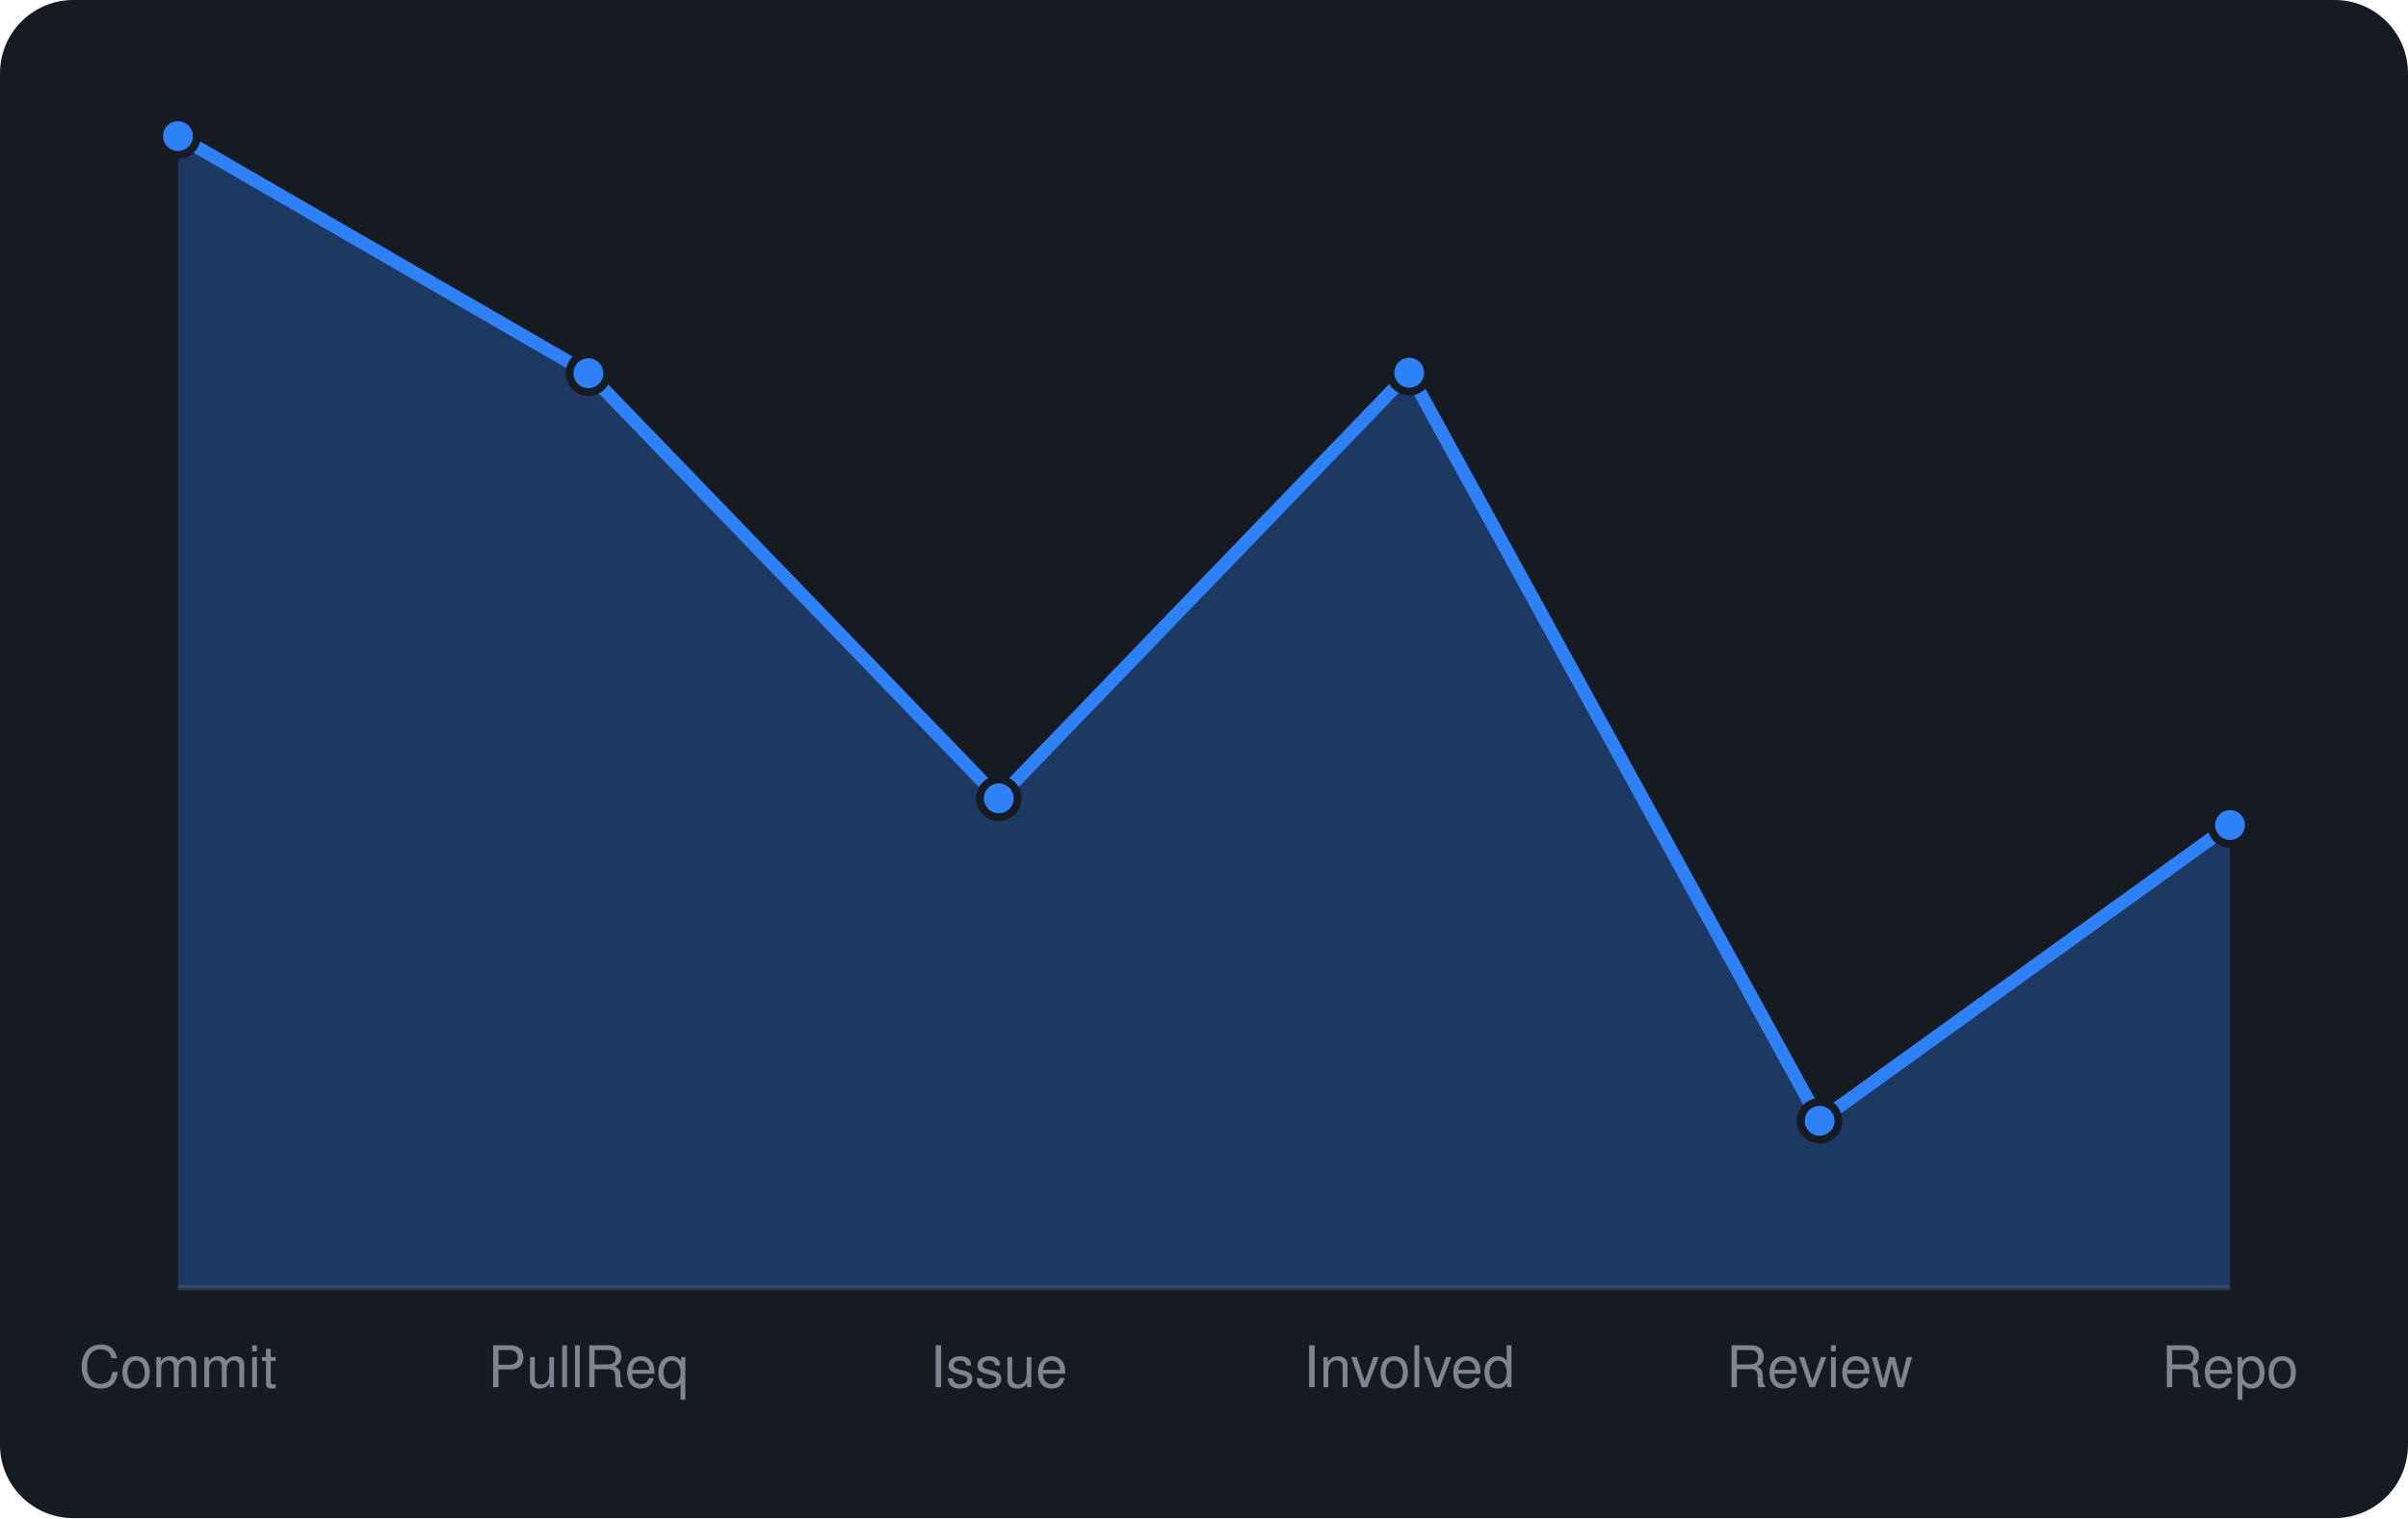
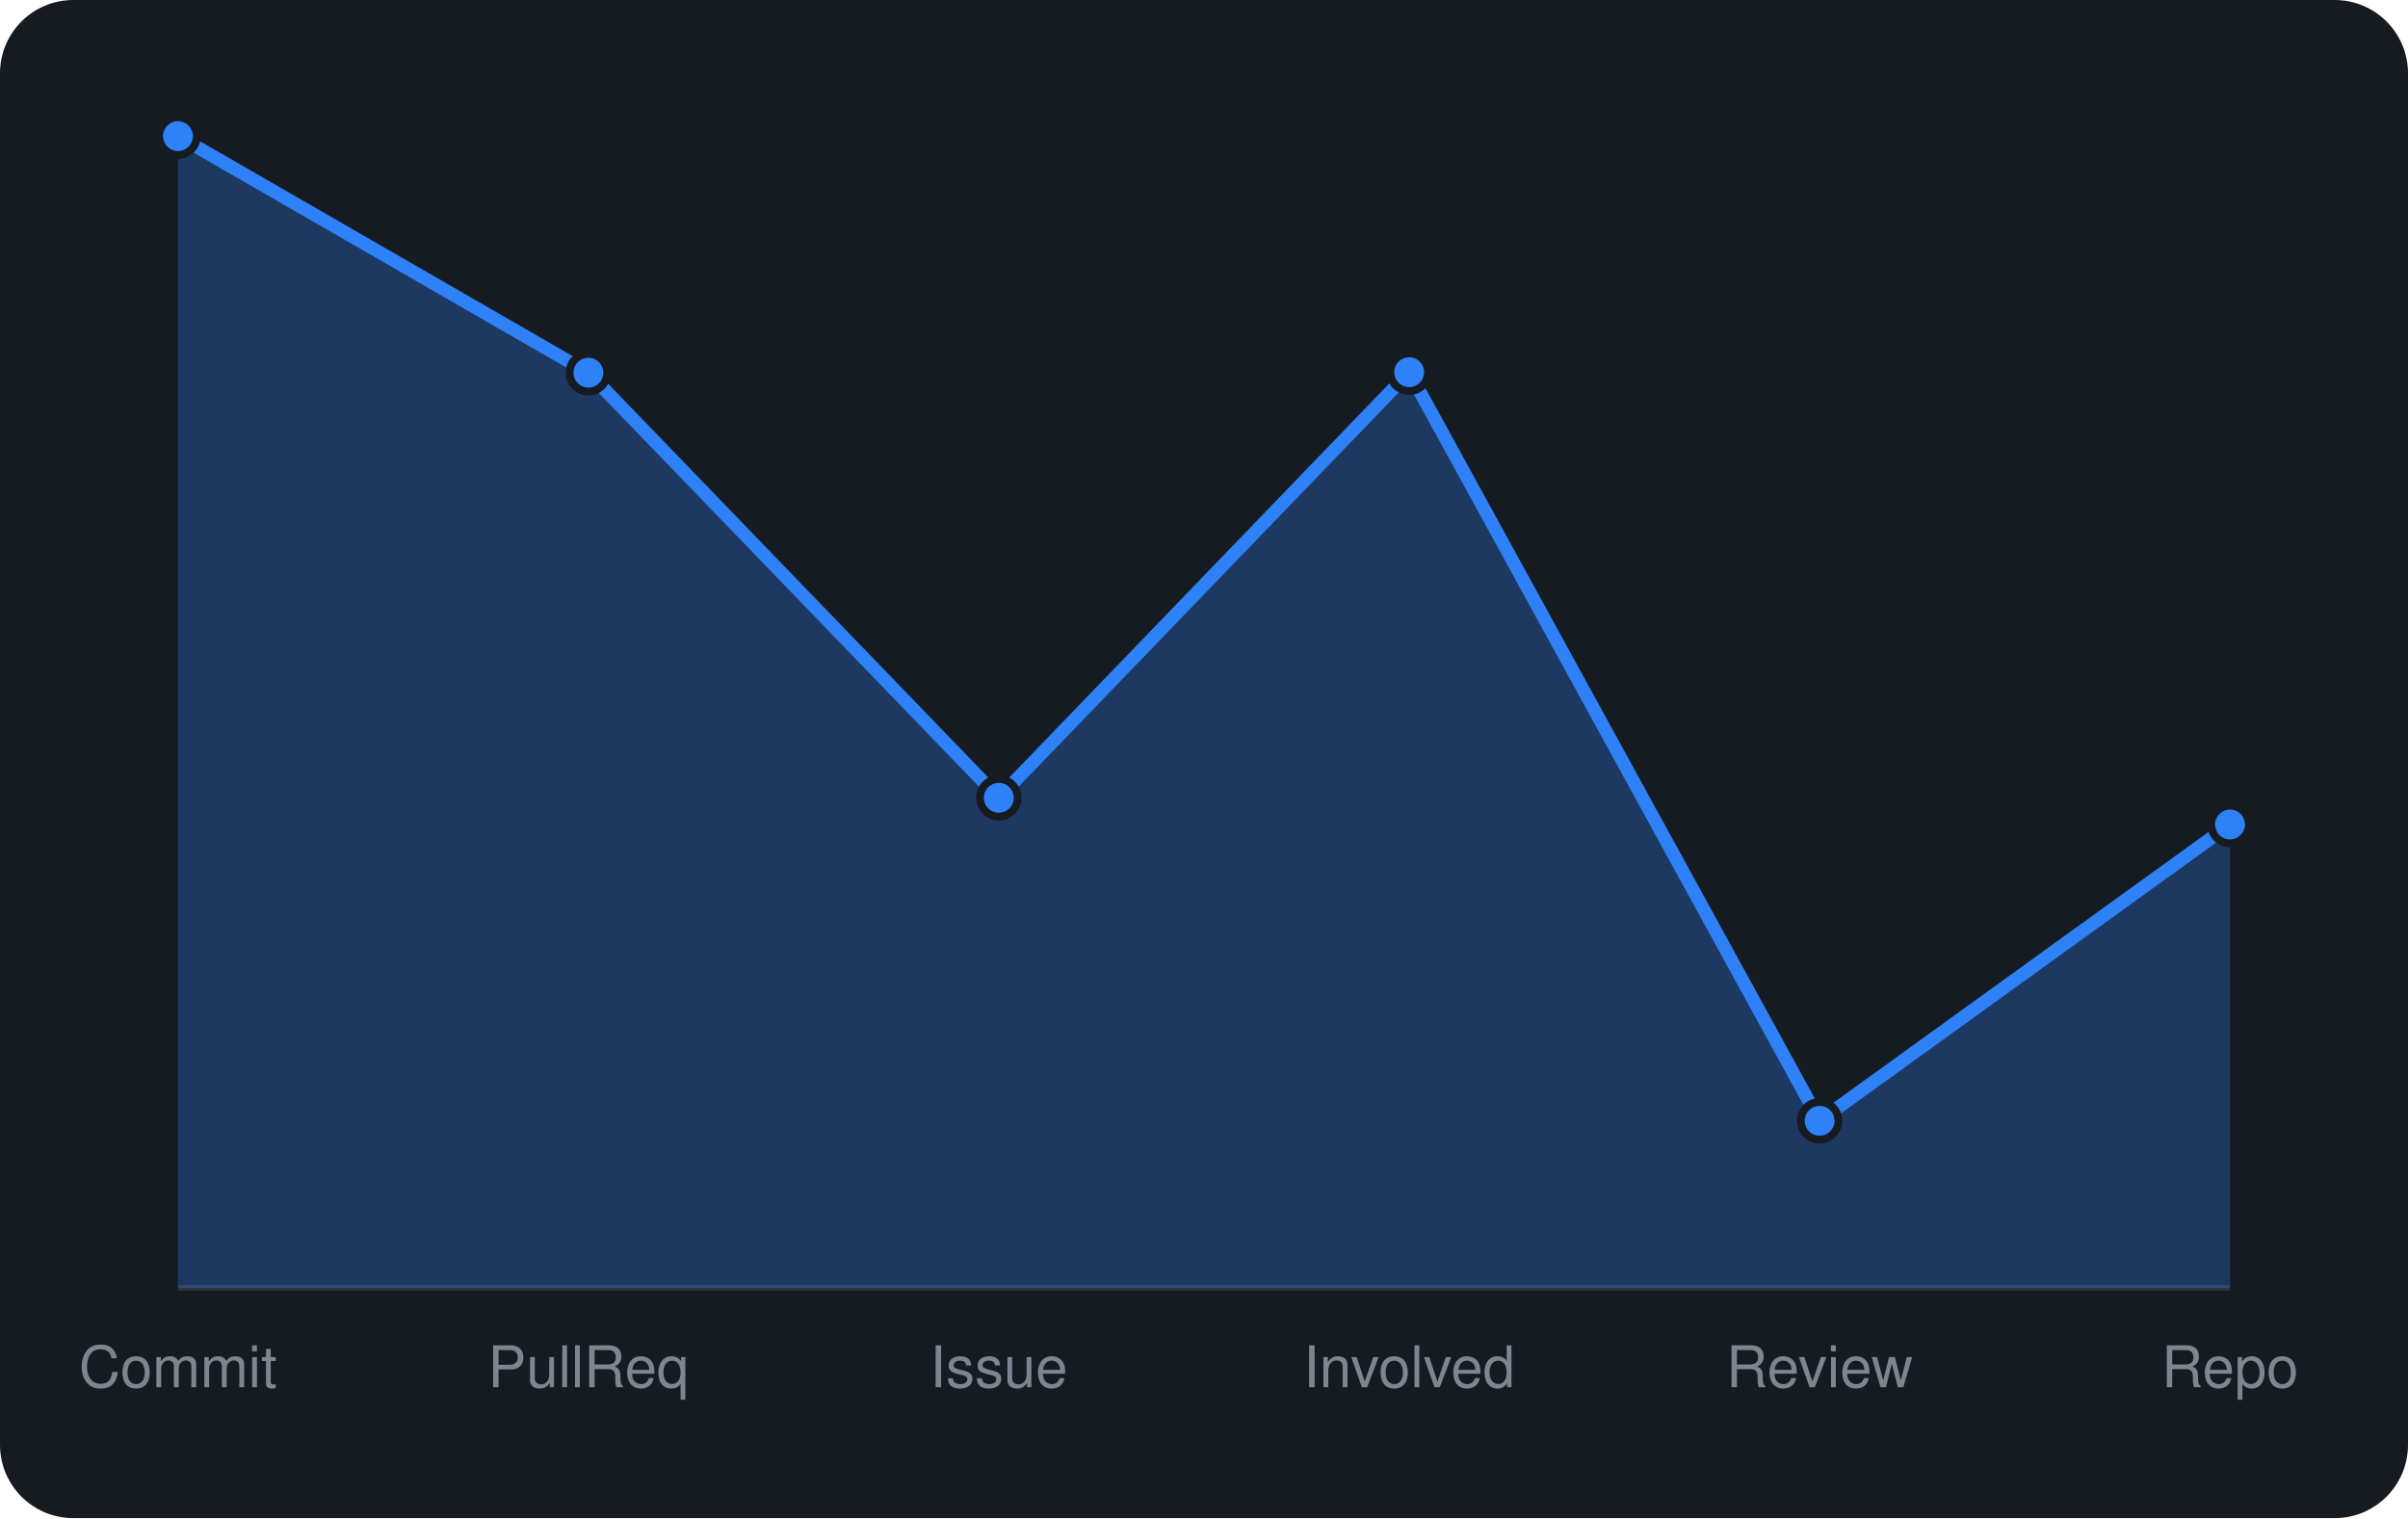
<svg xmlns="http://www.w3.org/2000/svg" viewBox="0 0 460 290" width="460" height="290" font-family="-apple-system,BlinkMacSystemFont,'Segoe UI',Helvetica,Arial,sans-serif">
  <rect width="460" height="290" rx="14" fill="#161b22" />
  <line x1="34" y1="246" x2="426" y2="246" stroke="#30363d" />
-   <path d="M34.0 246 L34.0 26.0L112.4 71.3L190.8 152.5L269.2 71.2L347.6 214.1L426.0 157.6 L426.0 246 Z" fill="rgba(47,129,247,0.3)" />
-   <path d="M34.0 26.0L112.4 71.3L190.8 152.5L269.2 71.2L347.6 214.1L426.0 157.6" fill="none" stroke="#2f81f7" stroke-width="2.5" stroke-linejoin="round" />
+   <path d="M34.0 246 L34.0 26.0L112.4 71.2L190.8 152.4L269.2 71.1L347.6 214.1L426.0 157.5 L426.0 246 Z" fill="rgba(47,129,247,0.3)" />
+   <path d="M34.0 26.0L112.4 71.2L190.8 152.4L269.2 71.1L347.6 214.1L426.0 157.5" fill="none" stroke="#2f81f7" stroke-width="2.5" stroke-linejoin="round" />
  <circle cx="34.0" cy="26.0" r="3.6" fill="#2f81f7" stroke="#161b22" stroke-width="1.5" />
-   <circle cx="112.4" cy="71.3" r="3.6" fill="#2f81f7" stroke="#161b22" stroke-width="1.5" />
-   <circle cx="190.8" cy="152.5" r="3.6" fill="#2f81f7" stroke="#161b22" stroke-width="1.5" />
-   <circle cx="269.2" cy="71.2" r="3.6" fill="#2f81f7" stroke="#161b22" stroke-width="1.5" />
+   <circle cx="112.4" cy="71.2" r="3.6" fill="#2f81f7" stroke="#161b22" stroke-width="1.5" />
+   <circle cx="190.8" cy="152.4" r="3.6" fill="#2f81f7" stroke="#161b22" stroke-width="1.5" />
+   <circle cx="269.2" cy="71.1" r="3.6" fill="#2f81f7" stroke="#161b22" stroke-width="1.5" />
  <circle cx="347.6" cy="214.1" r="3.6" fill="#2f81f7" stroke="#161b22" stroke-width="1.5" />
-   <circle cx="426.0" cy="157.6" r="3.6" fill="#2f81f7" stroke="#161b22" stroke-width="1.5" />
+   <circle cx="426.0" cy="157.5" r="3.6" fill="#2f81f7" stroke="#161b22" stroke-width="1.5" />
  <text x="34.0" y="265" text-anchor="middle" font-size="11" fill="#7d8590">Commit</text>
  <text x="112.4" y="265" text-anchor="middle" font-size="11" fill="#7d8590">PullReq</text>
  <text x="190.8" y="265" text-anchor="middle" font-size="11" fill="#7d8590">Issue</text>
  <text x="269.2" y="265" text-anchor="middle" font-size="11" fill="#7d8590">Involved</text>
  <text x="347.6" y="265" text-anchor="middle" font-size="11" fill="#7d8590">Review</text>
  <text x="426.0" y="265" text-anchor="middle" font-size="11" fill="#7d8590">Repo</text>
</svg>
